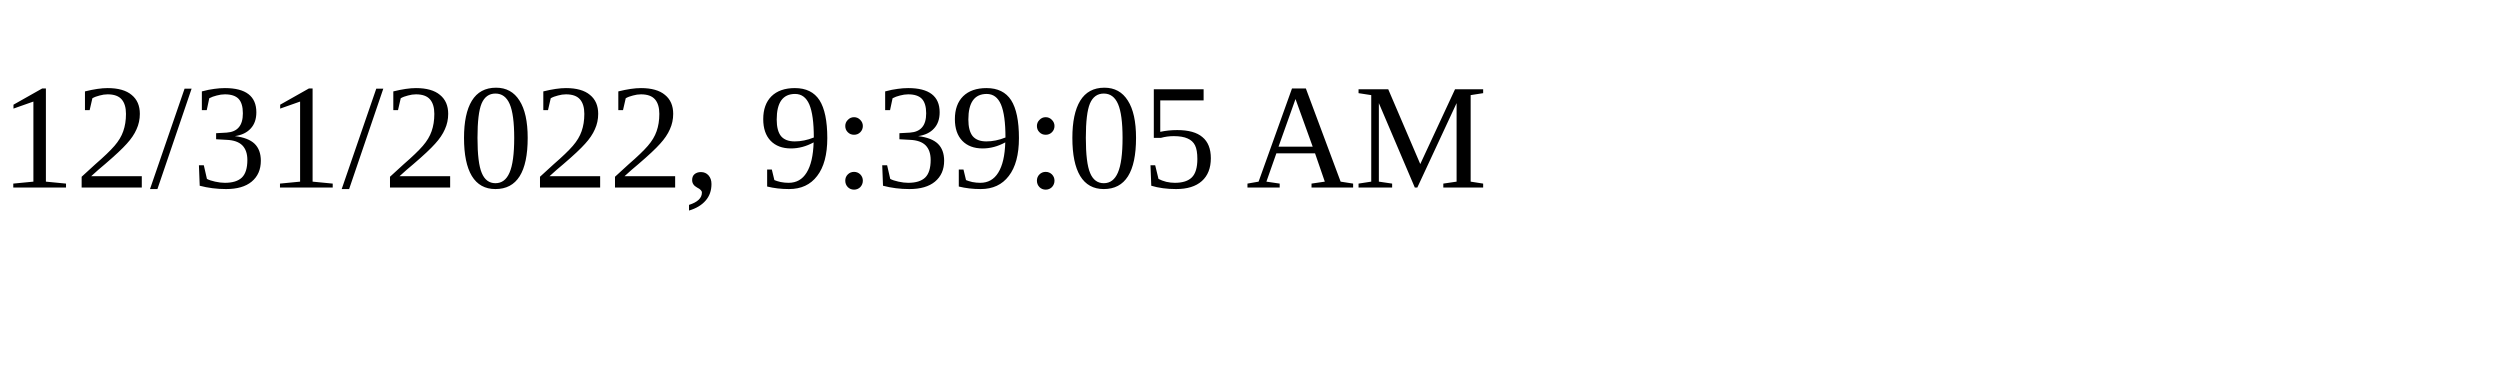
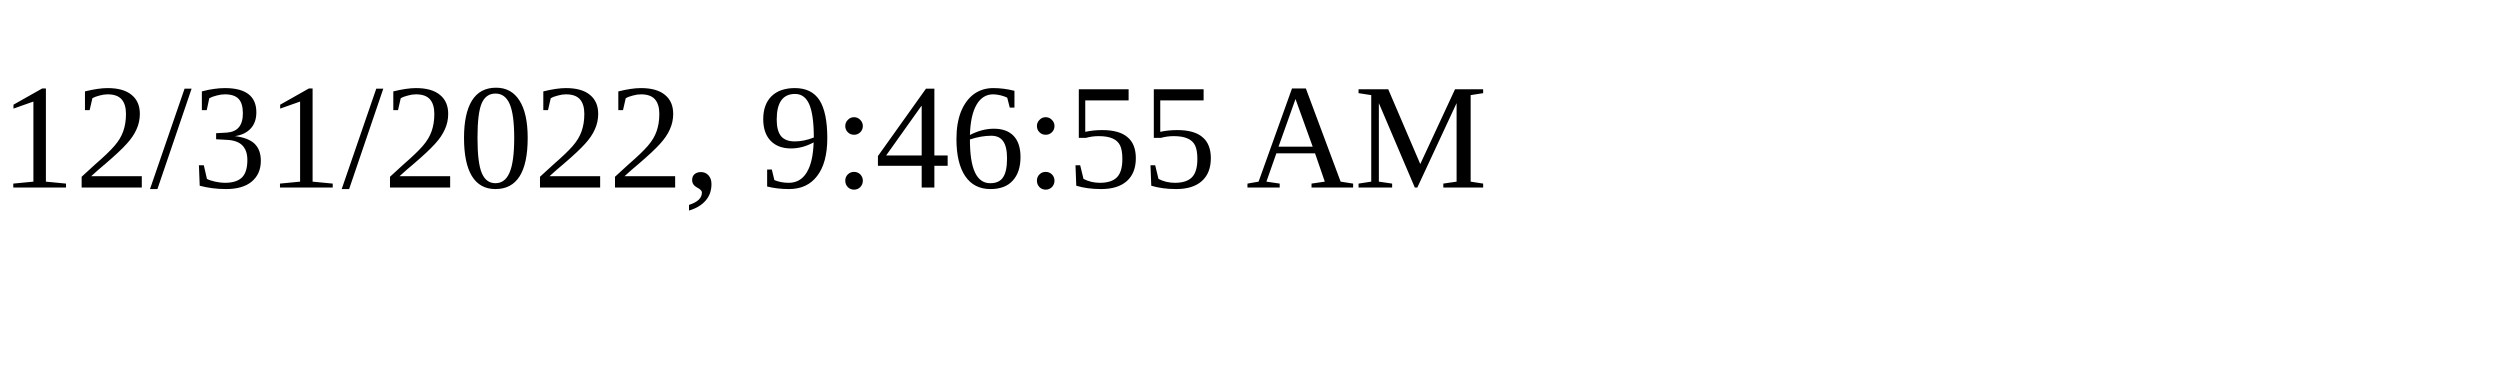
<svg xmlns="http://www.w3.org/2000/svg" height="30" width="200">
-   <text x="0" y="15">12/31/2022, 9:39:05 AM</text>
+   <text x="0" y="15">12/31/2022, 9:46:55 AM</text>
</svg>
